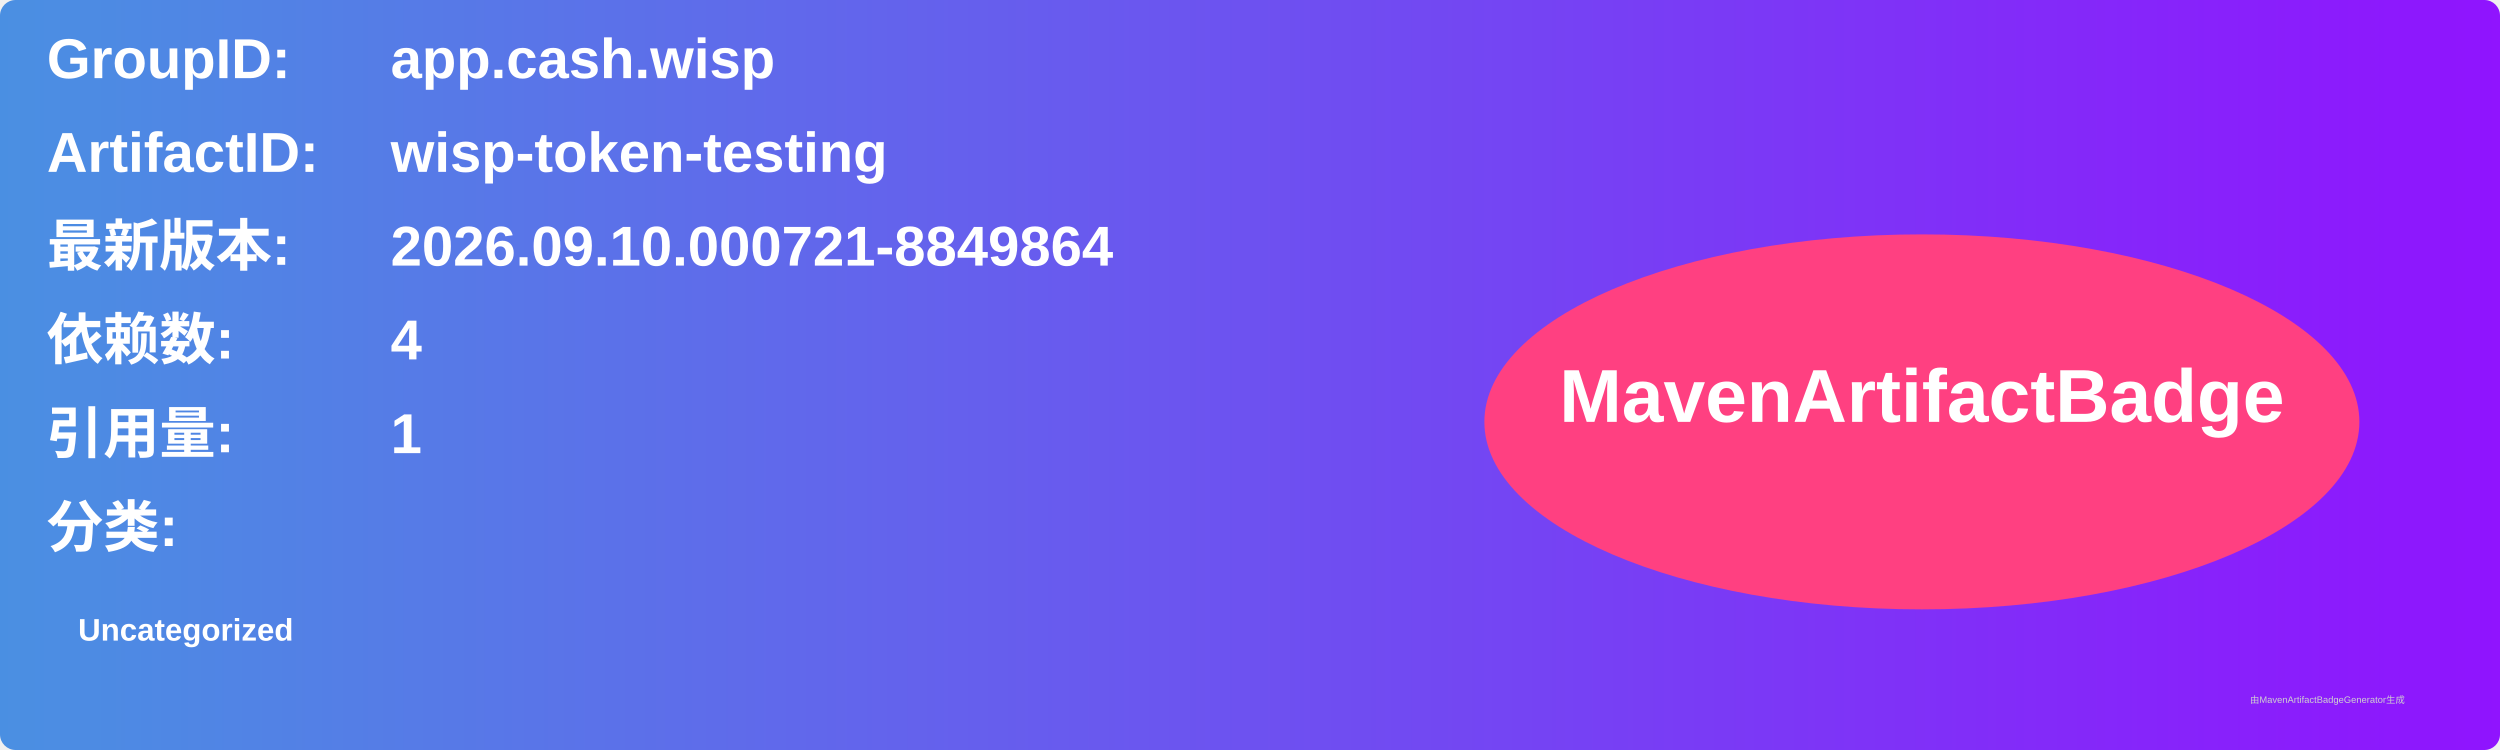
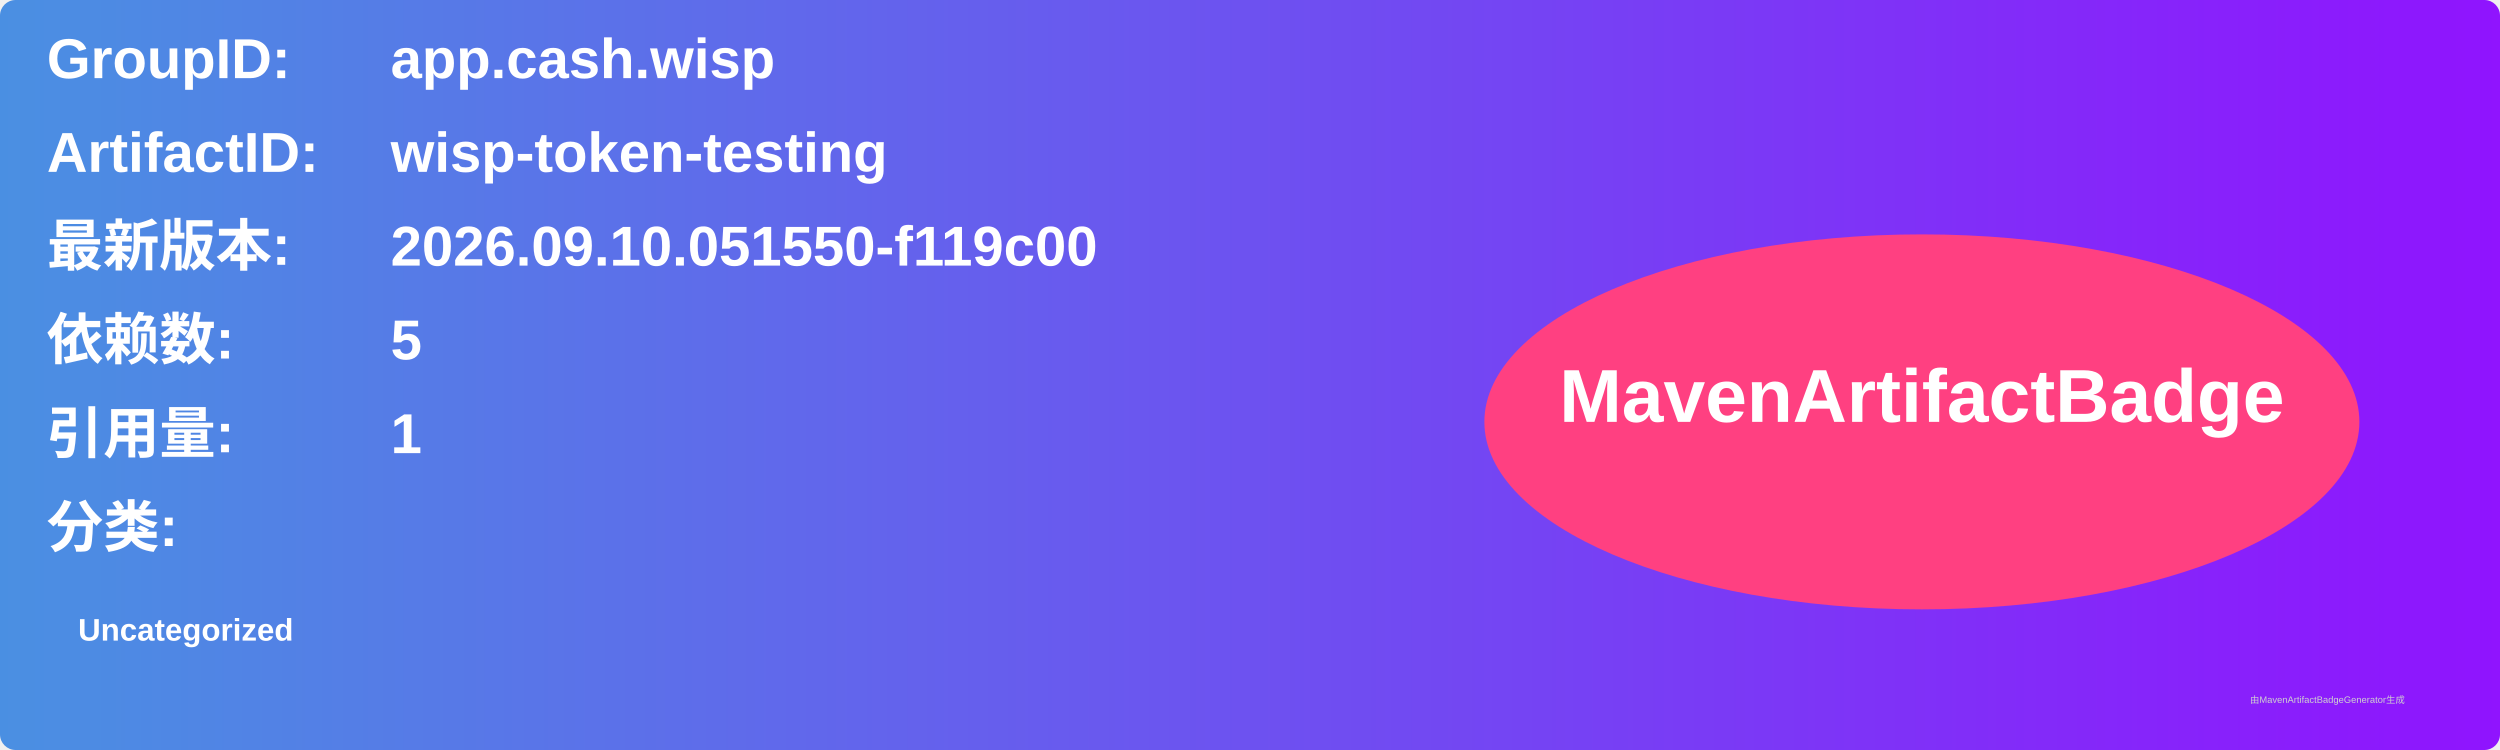
<svg xmlns="http://www.w3.org/2000/svg" width="800" height="240" viewBox="0 0 800 240">
  <linearGradient id="grad" x1="0%" y1="0%" x2="100%" y2="0%">
    <stop offset="0%" stop-color="#4a90e2" />
    <stop offset="100%" stop-color="#9013fe" />
  </linearGradient>
  <rect width="100%" height="100%" rx="5" ry="5" fill="url(#grad)" />
  <g transform="translate(15, 15)">
    <text x="0" y="10" font-family="Arial" font-size="18" fill="white" font-weight="bold" width="260">GroupID:</text>
    <text x="110" y="10" font-family="Arial" font-size="18" fill="white" font-weight="bold" width="460">app.cash.wisp</text>
    <text x="0" y="40" font-family="Arial" font-size="18" fill="white" font-weight="bold" width="260">ArtifactID:</text>
    <text x="110" y="40" font-family="Arial" font-size="18" fill="white" font-weight="bold" width="460">wisp-token-testing</text>
    <text x="0" y="70" font-family="Arial" font-size="18" fill="white" font-weight="bold">最新版本:</text>
    <text x="110" y="70" font-family="Arial" font-size="18" fill="white" font-weight="bold">
-       <tspan font-weight="bold">2026.09.10.000721-8849864</tspan>
+       <tspan font-weight="bold">2026.09.10.051550-f119c00</tspan>
    </text>
    <text x="0" y="100" font-family="Arial" font-size="18" fill="white" font-weight="bold">依赖数: </text>
    <text x="110" y="100" font-family="Arial" font-size="18" fill="white">
-       <tspan font-weight="bold">4</tspan>
+       <tspan font-weight="bold">5</tspan>
    </text>
    <text x="0" y="130" font-family="Arial" font-size="18" fill="white" font-weight="bold">引用量: </text>
    <text x="110" y="130" font-family="Arial" font-size="18" fill="white">
      <tspan font-weight="bold">1</tspan>
    </text>
    <text x="0" y="160" font-family="Arial" font-size="18" fill="white" font-weight="bold">分类:</text>
    <text x="10" y="190" font-family="Arial" font-size="10" fill="white">
      <tspan font-weight="bold">Uncategorized</tspan>
    </text>
    <ellipse cx="600" cy="120" rx="140" ry="60" fill="#ff4081" />
    <text x="600" y="120" text-anchor="middle" font-family="Arial" font-size="24" fill="white" font-weight="bold">MavenArtifactBadge</text>
  </g>
  <text x="720" y="225" font-family="Arial" font-size="3" fill="#d0d0d0">由MavenArtifactBadgeGenerator生成</text>
</svg>
